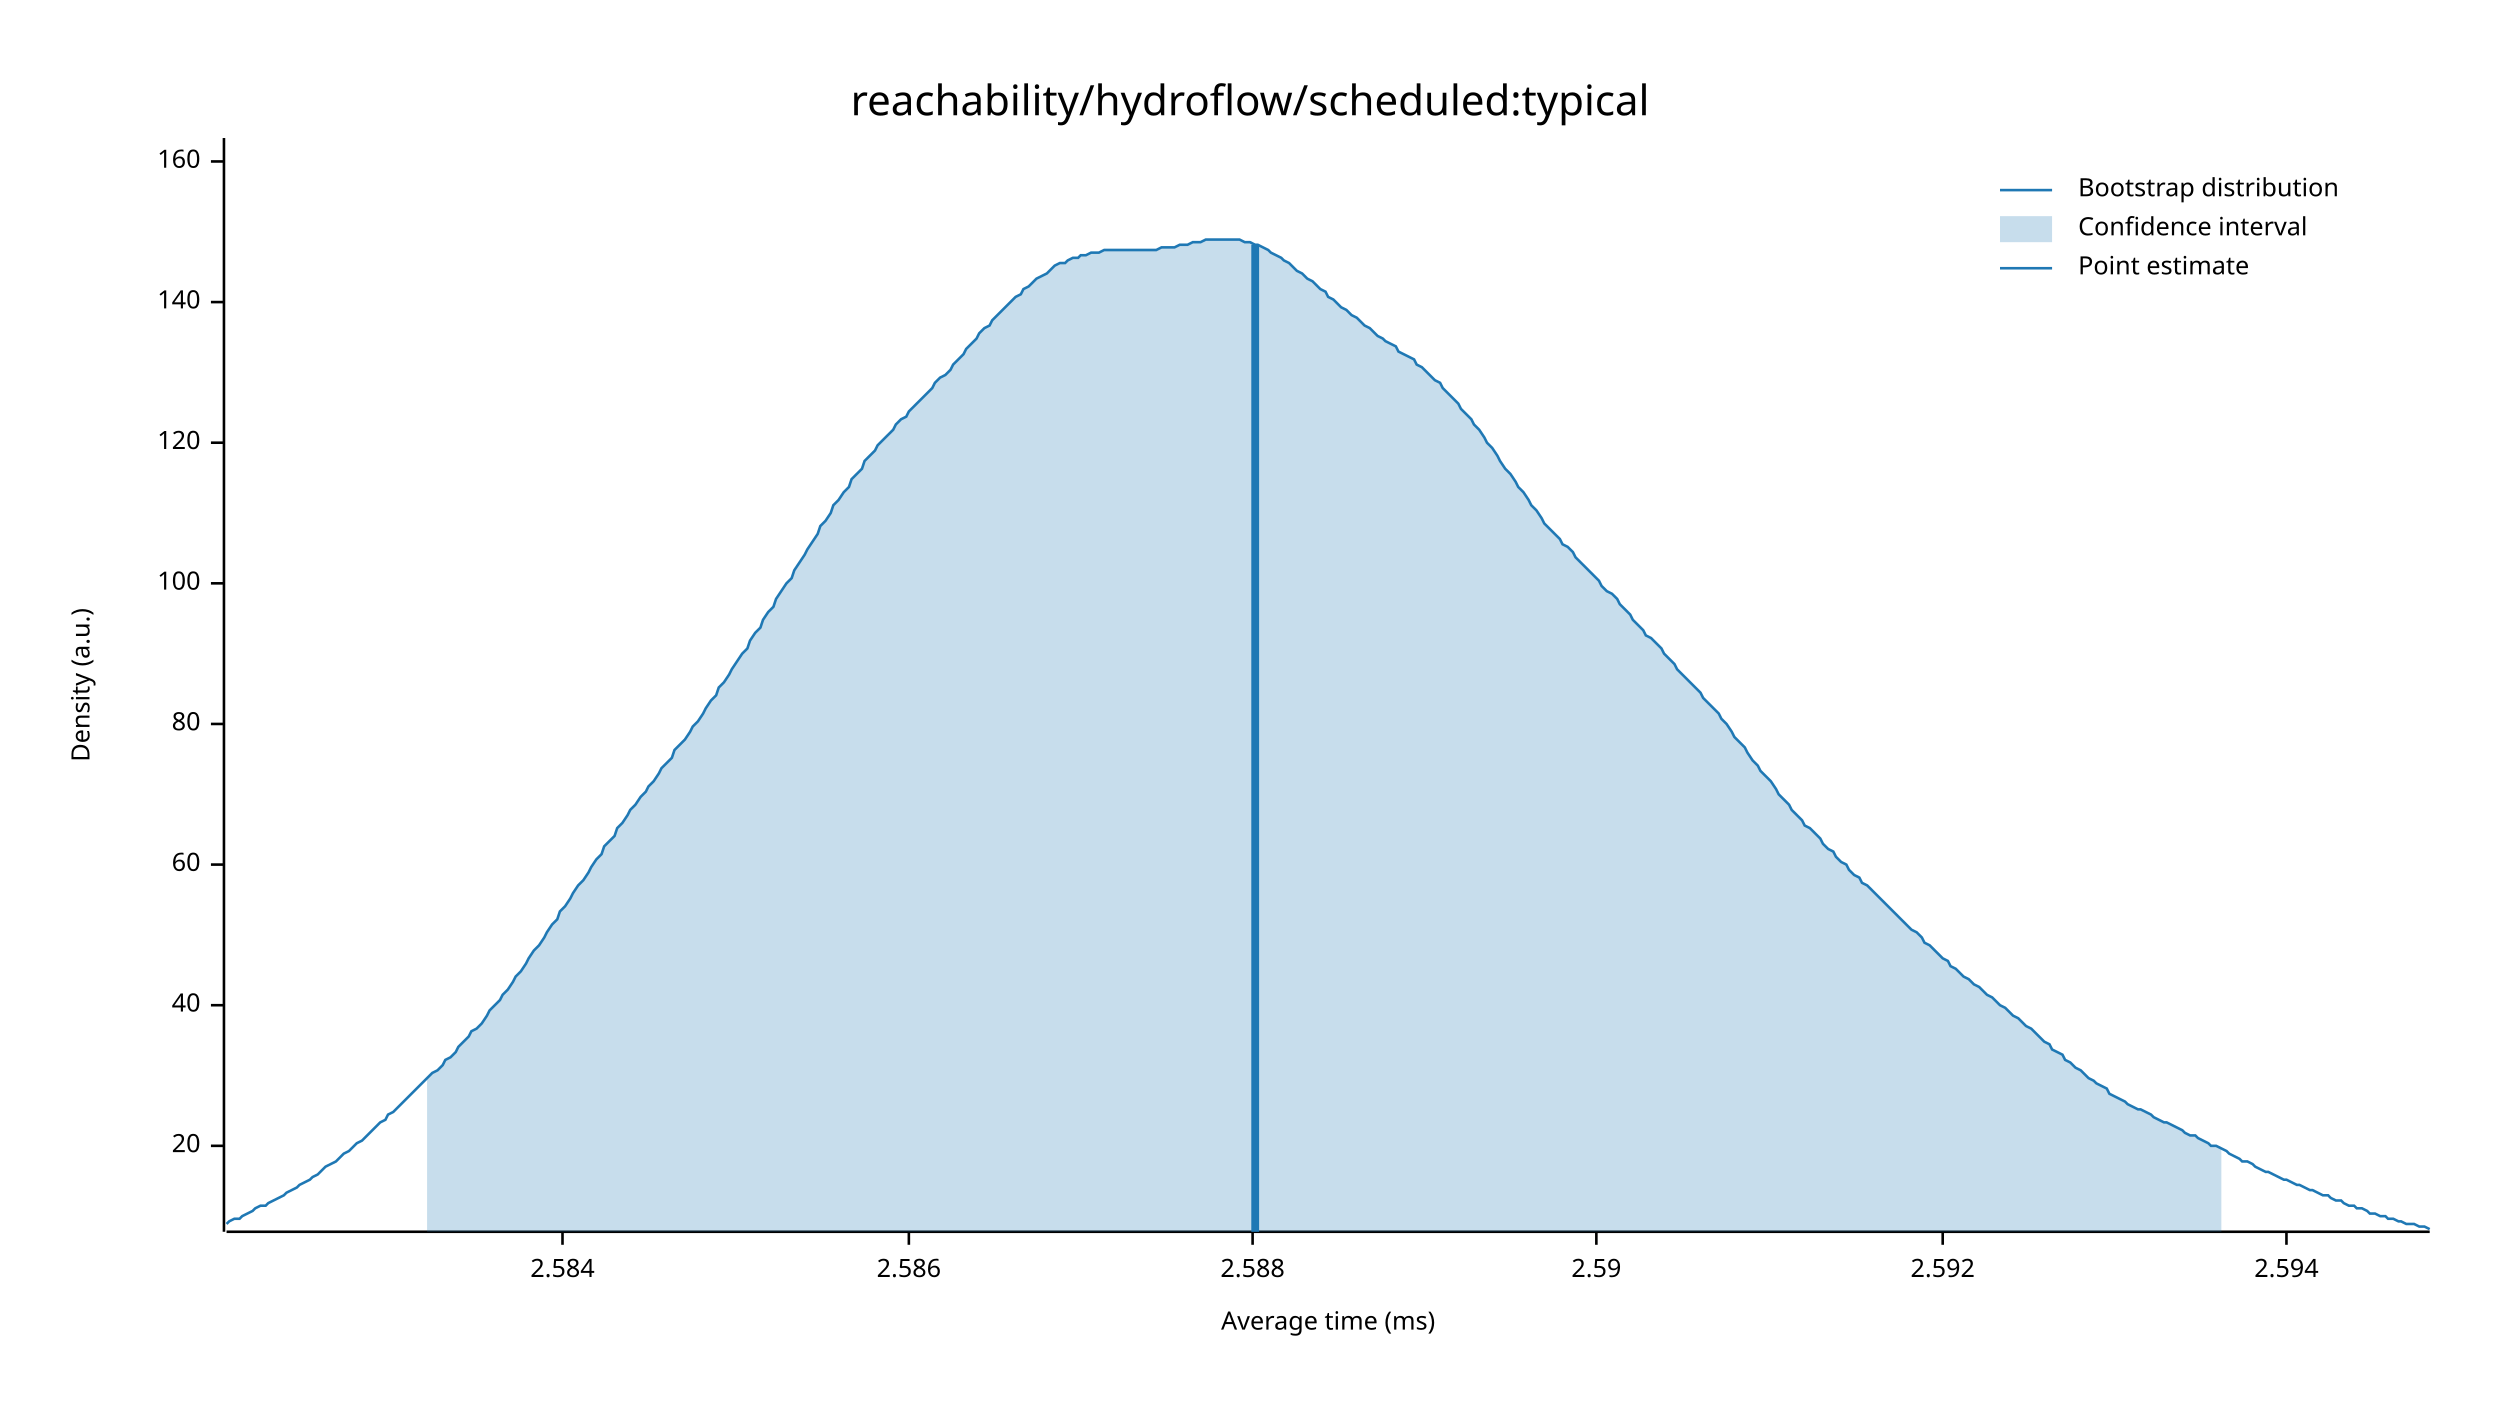
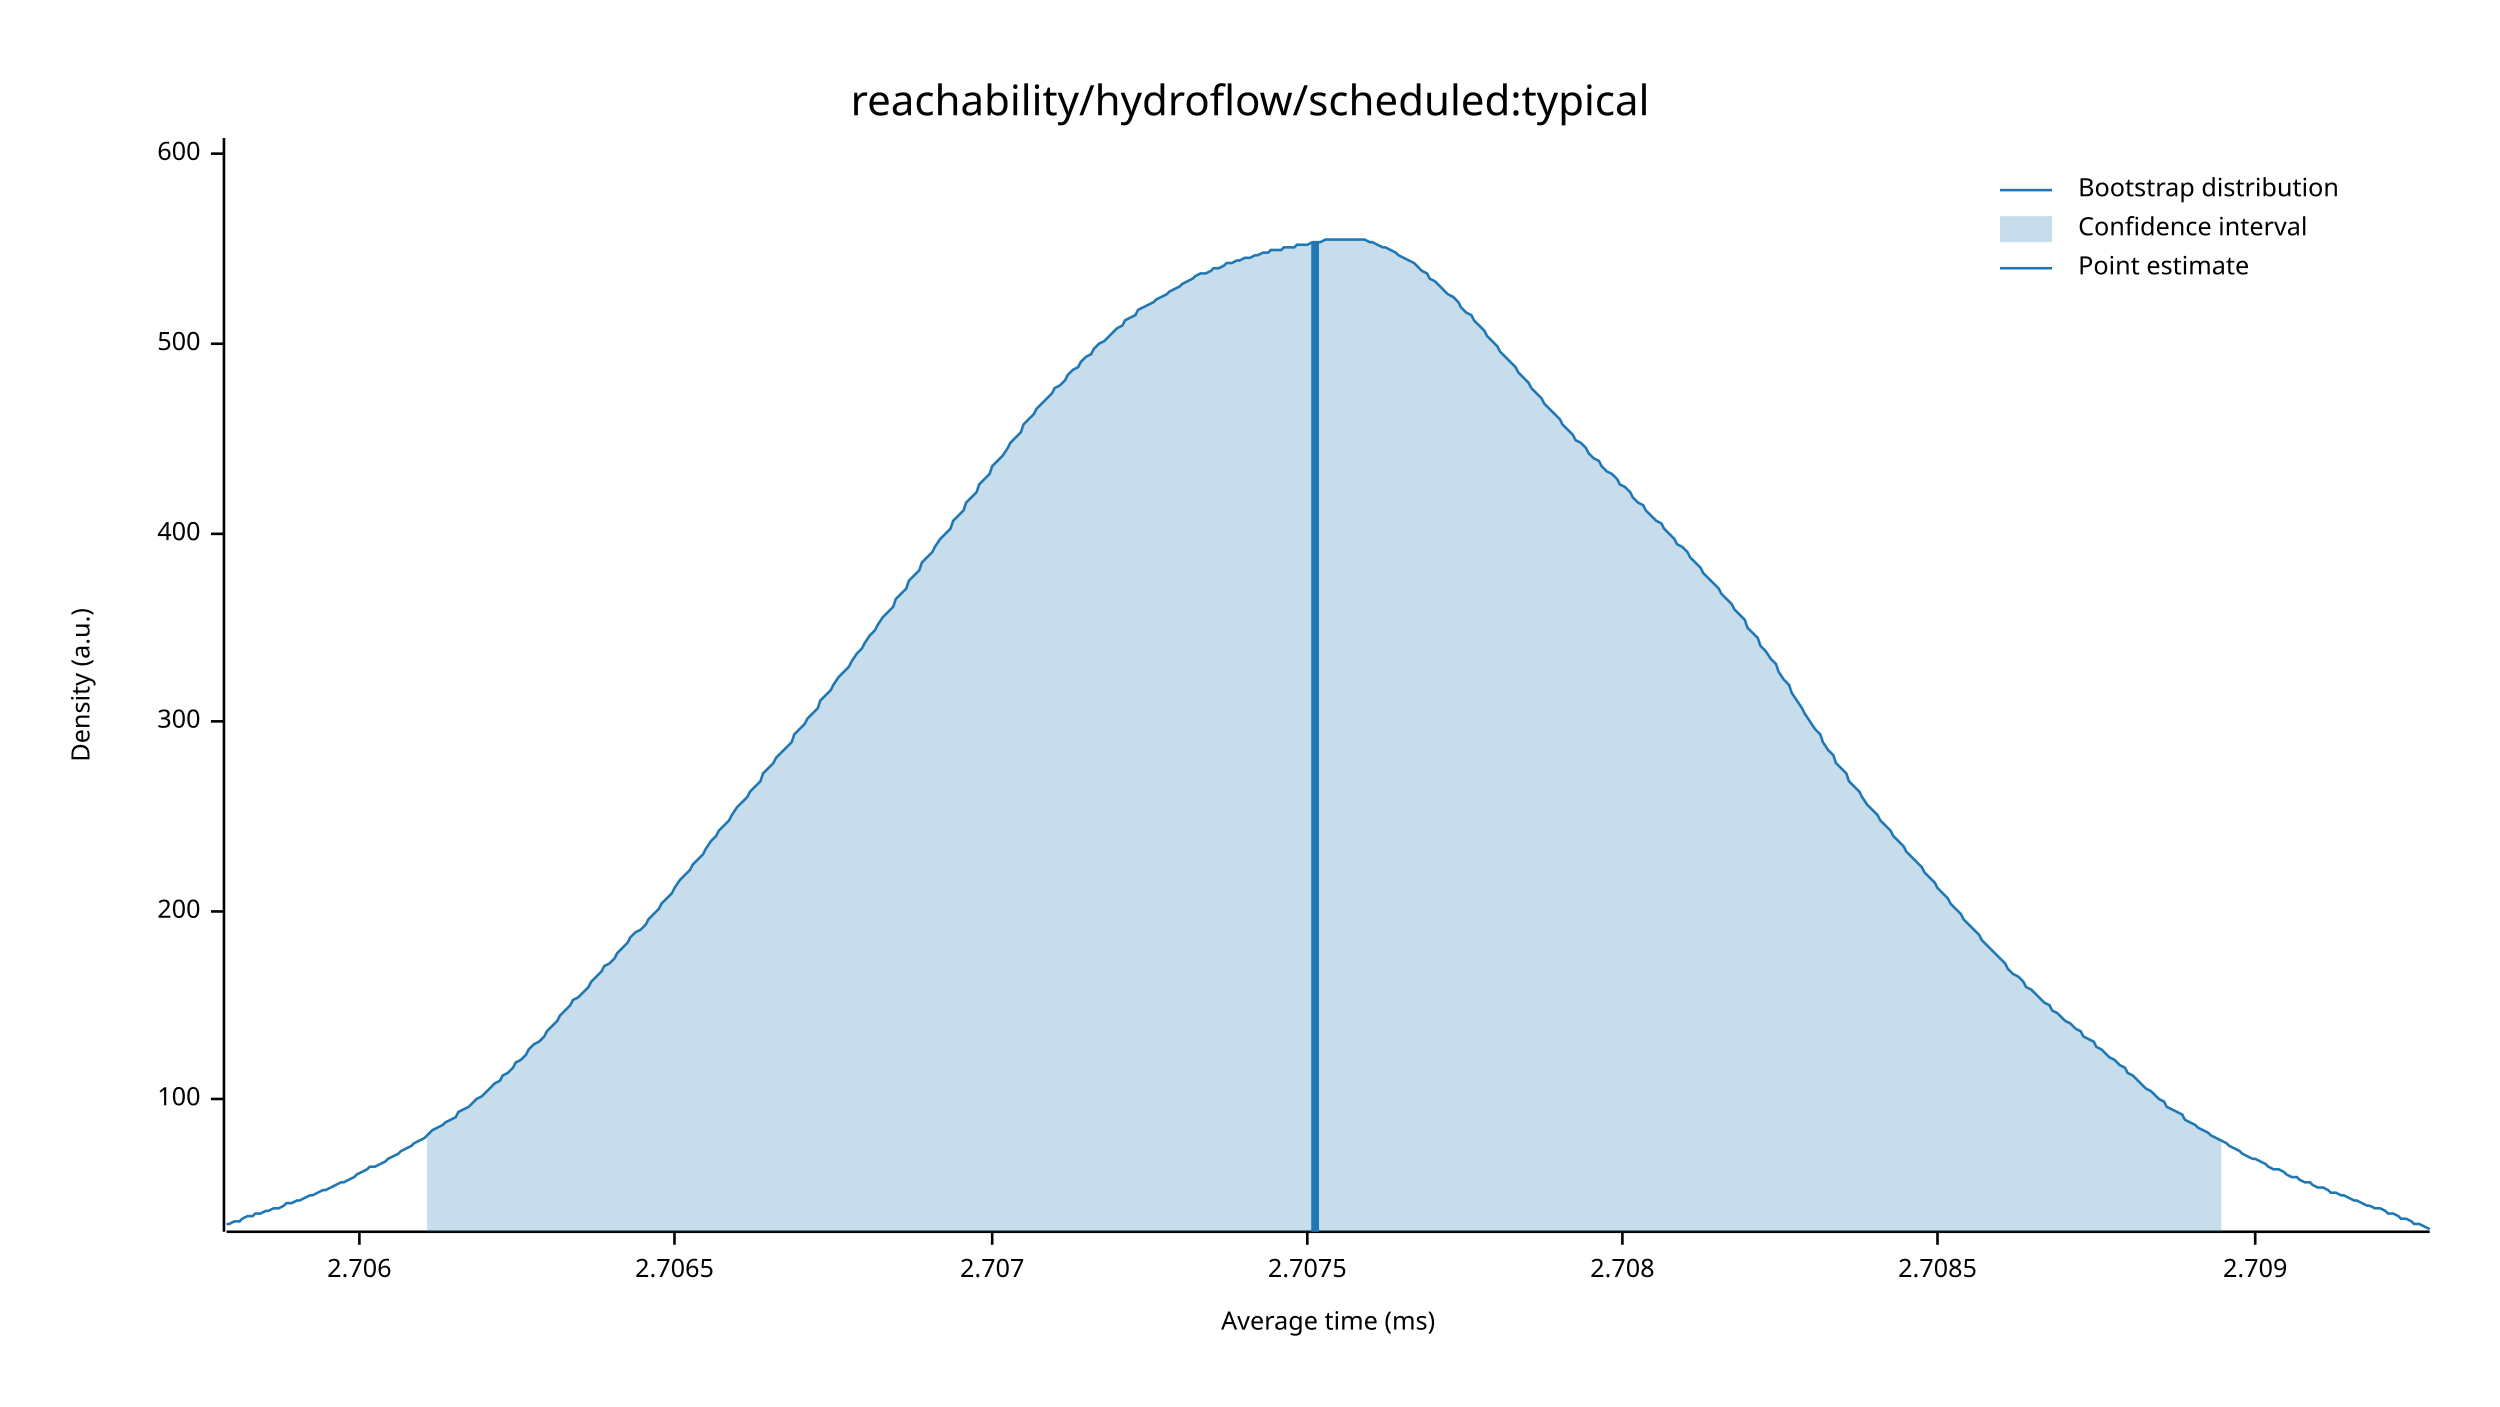
<svg xmlns="http://www.w3.org/2000/svg" width="960" height="540" viewBox="0 0 960 540">
  <text x="480" y="32" dy="0.76em" text-anchor="middle" font-family="sans-serif" font-size="16.129" opacity="1" fill="#000000">
reachability/hydroflow/scheduled:typical
</text>
  <text x="27" y="263" dy="0.76em" text-anchor="middle" font-family="sans-serif" font-size="9.677" opacity="1" fill="#000000" transform="rotate(270, 27, 263)">
Density (a.u.)
</text>
  <text x="510" y="513" dy="-0.5ex" text-anchor="middle" font-family="sans-serif" font-size="9.677" opacity="1" fill="#000000">
Average time (ms)
</text>
  <polyline fill="none" opacity="1" stroke="#000000" stroke-width="1" points="86,53 86,473 " />
-   <text x="77" y="440" dy="0.5ex" text-anchor="end" font-family="sans-serif" font-size="9.677" opacity="1" fill="#000000">
- 20
- </text>
-   <polyline fill="none" opacity="1" stroke="#000000" stroke-width="1" points="81,440 86,440 " />
-   <text x="77" y="386" dy="0.5ex" text-anchor="end" font-family="sans-serif" font-size="9.677" opacity="1" fill="#000000">
- 40
- </text>
-   <polyline fill="none" opacity="1" stroke="#000000" stroke-width="1" points="81,386 86,386 " />
-   <text x="77" y="332" dy="0.5ex" text-anchor="end" font-family="sans-serif" font-size="9.677" opacity="1" fill="#000000">
- 60
- </text>
-   <polyline fill="none" opacity="1" stroke="#000000" stroke-width="1" points="81,332 86,332 " />
-   <text x="77" y="278" dy="0.5ex" text-anchor="end" font-family="sans-serif" font-size="9.677" opacity="1" fill="#000000">
- 80
- </text>
-   <polyline fill="none" opacity="1" stroke="#000000" stroke-width="1" points="81,278 86,278 " />
-   <text x="77" y="224" dy="0.5ex" text-anchor="end" font-family="sans-serif" font-size="9.677" opacity="1" fill="#000000">
+   <text x="77" y="422" dy="0.5ex" text-anchor="end" font-family="sans-serif" font-size="9.677" opacity="1" fill="#000000">
100
</text>
-   <polyline fill="none" opacity="1" stroke="#000000" stroke-width="1" points="81,224 86,224 " />
-   <text x="77" y="170" dy="0.5ex" text-anchor="end" font-family="sans-serif" font-size="9.677" opacity="1" fill="#000000">
- 120
+   <polyline fill="none" opacity="1" stroke="#000000" stroke-width="1" points="81,422 86,422 " />
+   <text x="77" y="350" dy="0.5ex" text-anchor="end" font-family="sans-serif" font-size="9.677" opacity="1" fill="#000000">
+ 200
</text>
-   <polyline fill="none" opacity="1" stroke="#000000" stroke-width="1" points="81,170 86,170 " />
-   <text x="77" y="116" dy="0.5ex" text-anchor="end" font-family="sans-serif" font-size="9.677" opacity="1" fill="#000000">
- 140
+   <polyline fill="none" opacity="1" stroke="#000000" stroke-width="1" points="81,350 86,350 " />
+   <text x="77" y="277" dy="0.5ex" text-anchor="end" font-family="sans-serif" font-size="9.677" opacity="1" fill="#000000">
+ 300
</text>
-   <polyline fill="none" opacity="1" stroke="#000000" stroke-width="1" points="81,116 86,116 " />
-   <text x="77" y="62" dy="0.5ex" text-anchor="end" font-family="sans-serif" font-size="9.677" opacity="1" fill="#000000">
- 160
+   <polyline fill="none" opacity="1" stroke="#000000" stroke-width="1" points="81,277 86,277 " />
+   <text x="77" y="205" dy="0.5ex" text-anchor="end" font-family="sans-serif" font-size="9.677" opacity="1" fill="#000000">
+ 400
</text>
-   <polyline fill="none" opacity="1" stroke="#000000" stroke-width="1" points="81,62 86,62 " />
+   <polyline fill="none" opacity="1" stroke="#000000" stroke-width="1" points="81,205 86,205 " />
+   <text x="77" y="132" dy="0.5ex" text-anchor="end" font-family="sans-serif" font-size="9.677" opacity="1" fill="#000000">
+ 500
+ </text>
+   <polyline fill="none" opacity="1" stroke="#000000" stroke-width="1" points="81,132 86,132 " />
+   <text x="77" y="59" dy="0.5ex" text-anchor="end" font-family="sans-serif" font-size="9.677" opacity="1" fill="#000000">
+ 600
+ </text>
+   <polyline fill="none" opacity="1" stroke="#000000" stroke-width="1" points="81,59 86,59 " />
  <polyline fill="none" opacity="1" stroke="#000000" stroke-width="1" points="87,473 933,473 " />
-   <text x="216" y="483" dy="0.76em" text-anchor="middle" font-family="sans-serif" font-size="9.677" opacity="1" fill="#000000">
- 2.584
+   <text x="138" y="483" dy="0.76em" text-anchor="middle" font-family="sans-serif" font-size="9.677" opacity="1" fill="#000000">
+ 2.706
</text>
-   <polyline fill="none" opacity="1" stroke="#000000" stroke-width="1" points="216,473 216,478 " />
-   <text x="349" y="483" dy="0.76em" text-anchor="middle" font-family="sans-serif" font-size="9.677" opacity="1" fill="#000000">
- 2.586
+   <polyline fill="none" opacity="1" stroke="#000000" stroke-width="1" points="138,473 138,478 " />
+   <text x="259" y="483" dy="0.76em" text-anchor="middle" font-family="sans-serif" font-size="9.677" opacity="1" fill="#000000">
+ 2.7065
</text>
-   <polyline fill="none" opacity="1" stroke="#000000" stroke-width="1" points="349,473 349,478 " />
-   <text x="481" y="483" dy="0.76em" text-anchor="middle" font-family="sans-serif" font-size="9.677" opacity="1" fill="#000000">
- 2.588
+   <polyline fill="none" opacity="1" stroke="#000000" stroke-width="1" points="259,473 259,478 " />
+   <text x="381" y="483" dy="0.76em" text-anchor="middle" font-family="sans-serif" font-size="9.677" opacity="1" fill="#000000">
+ 2.707
</text>
-   <polyline fill="none" opacity="1" stroke="#000000" stroke-width="1" points="481,473 481,478 " />
-   <text x="613" y="483" dy="0.76em" text-anchor="middle" font-family="sans-serif" font-size="9.677" opacity="1" fill="#000000">
- 2.59
+   <polyline fill="none" opacity="1" stroke="#000000" stroke-width="1" points="381,473 381,478 " />
+   <text x="502" y="483" dy="0.76em" text-anchor="middle" font-family="sans-serif" font-size="9.677" opacity="1" fill="#000000">
+ 2.7075
</text>
-   <polyline fill="none" opacity="1" stroke="#000000" stroke-width="1" points="613,473 613,478 " />
-   <text x="746" y="483" dy="0.76em" text-anchor="middle" font-family="sans-serif" font-size="9.677" opacity="1" fill="#000000">
- 2.592
+   <polyline fill="none" opacity="1" stroke="#000000" stroke-width="1" points="502,473 502,478 " />
+   <text x="623" y="483" dy="0.76em" text-anchor="middle" font-family="sans-serif" font-size="9.677" opacity="1" fill="#000000">
+ 2.708
</text>
-   <polyline fill="none" opacity="1" stroke="#000000" stroke-width="1" points="746,473 746,478 " />
-   <text x="878" y="483" dy="0.76em" text-anchor="middle" font-family="sans-serif" font-size="9.677" opacity="1" fill="#000000">
- 2.594
+   <polyline fill="none" opacity="1" stroke="#000000" stroke-width="1" points="623,473 623,478 " />
+   <text x="744" y="483" dy="0.76em" text-anchor="middle" font-family="sans-serif" font-size="9.677" opacity="1" fill="#000000">
+ 2.7085
</text>
-   <polyline fill="none" opacity="1" stroke="#000000" stroke-width="1" points="878,473 878,478 " />
-   <polyline fill="none" opacity="1" stroke="#1F78B4" stroke-width="1" points="87,470 88,469 90,468 92,468 93,467 95,466 97,465 98,464 100,463 102,463 103,462 105,461 107,460 109,459 110,458 112,457 114,456 115,455 117,454 119,453 120,452 122,451 124,449 125,448 127,447 129,446 131,444 132,443 134,442 136,440 137,439 139,438 141,436 142,435 144,433 146,431 148,430 149,428 151,427 153,425 154,424 156,422 158,420 159,419 161,417 163,415 164,414 166,412 168,411 170,409 171,407 173,406 175,404 176,402 178,400 180,398 181,396 183,395 185,393 187,390 188,388 190,386 192,384 193,382 195,380 197,377 198,375 200,373 202,370 203,368 205,365 207,363 209,360 210,358 212,355 214,353 215,350 217,348 219,345 220,343 222,340 224,338 226,335 227,333 229,330 231,328 232,325 234,323 236,321 237,318 239,316 241,313 242,311 244,309 246,306 248,304 249,302 251,300 253,297 254,295 256,293 258,291 259,288 261,286 263,284 265,281 266,279 268,277 270,274 271,272 273,269 275,267 276,264 278,262 280,259 281,257 283,254 285,251 287,249 288,246 290,243 292,241 293,238 295,235 297,233 298,230 300,227 302,224 304,222 305,219 307,216 309,213 310,211 312,208 314,205 315,202 317,200 319,197 320,194 322,192 324,189 326,187 327,184 329,182 331,180 332,177 334,175 336,173 337,171 339,169 341,167 343,165 344,163 346,161 348,160 349,158 351,156 353,154 354,153 356,151 358,149 359,147 361,145 363,144 365,142 366,140 368,138 370,136 371,134 373,132 375,130 376,128 378,126 380,125 381,123 383,121 385,119 387,117 388,116 390,114 392,113 393,111 395,110 397,108 398,107 400,106 402,105 404,103 405,102 407,101 409,101 410,100 412,99 414,99 415,98 417,98 419,97 420,97 422,97 424,96 426,96 427,96 429,96 431,96 432,96 434,96 436,96 437,96 439,96 441,96 443,96 444,96 446,95 448,95 449,95 451,95 453,94 454,94 456,94 458,93 459,93 461,93 463,92 465,92 466,92 468,92 470,92 471,92 473,92 475,92 476,92 478,93 480,93 482,94 483,94 485,95 487,96 488,97 490,98 492,99 493,100 495,101 497,103 498,104 500,105 502,107 504,108 505,109 507,111 509,112 510,114 512,115 514,117 515,118 517,119 519,121 521,122 522,123 524,125 526,126 527,127 529,129 531,130 532,131 534,132 536,133 537,135 539,136 541,137 543,138 544,140 546,141 548,143 549,144 551,146 553,147 554,149 556,151 558,153 560,155 561,157 563,159 565,161 566,163 568,165 570,168 571,170 573,172 575,175 576,177 578,180 580,182 582,185 583,187 585,189 587,192 588,194 590,196 592,199 593,201 595,203 597,205 599,207 600,209 602,210 604,212 605,214 607,216 609,218 610,219 612,221 614,223 615,225 617,227 619,228 621,230 622,232 624,234 626,236 627,238 629,240 631,242 632,244 634,245 636,247 638,249 639,251 641,253 643,255 644,257 646,259 648,261 649,262 651,264 653,266 654,268 656,270 658,272 660,274 661,276 663,278 665,281 666,283 668,285 670,287 671,289 673,292 675,294 676,296 678,298 680,300 682,303 683,305 685,307 687,309 688,311 690,313 692,315 693,317 695,318 697,320 699,322 700,324 702,326 704,327 705,329 707,331 709,332 710,334 712,336 714,337 715,339 717,340 719,342 721,344 722,345 724,347 726,349 727,350 729,352 731,354 732,355 734,357 736,358 738,360 739,362 741,363 743,365 744,366 746,368 748,369 749,371 751,372 753,374 754,375 756,376 758,378 760,379 761,380 763,382 765,383 766,384 768,386 770,387 771,388 773,390 775,391 777,393 778,394 780,395 782,397 783,398 785,400 787,401 788,403 790,404 792,405 793,407 795,408 797,410 799,411 800,412 802,414 804,415 805,416 807,417 809,418 810,420 812,421 814,422 816,423 817,424 819,425 821,426 822,426 824,427 826,428 827,429 829,430 831,431 832,431 834,432 836,433 838,434 839,435 841,436 843,436 844,437 846,438 848,439 849,440 851,440 853,441 855,442 856,443 858,444 860,445 861,446 863,446 865,447 866,448 868,449 870,450 871,450 873,451 875,452 877,453 878,453 880,454 882,455 883,455 885,456 887,457 888,457 890,458 892,459 894,459 895,460 897,461 899,461 900,462 902,463 904,463 905,464 907,464 909,465 910,466 912,466 914,467 916,467 917,468 919,468 921,469 922,469 924,470 926,470 927,470 929,471 931,471 933,472 " />
-   <polygon opacity="0.25" fill="#1F78B4" points="164,414 166,412 168,411 170,409 171,407 173,406 175,404 176,402 178,400 180,398 181,396 183,395 185,393 187,390 188,388 190,386 192,384 193,382 195,380 197,377 198,375 200,373 202,370 203,368 205,365 207,363 209,360 210,358 212,355 214,353 215,350 217,348 219,345 220,343 222,340 224,338 226,335 227,333 229,330 231,328 232,325 234,323 236,321 237,318 239,316 241,313 242,311 244,309 246,306 248,304 249,302 251,300 253,297 254,295 256,293 258,291 259,288 261,286 263,284 265,281 266,279 268,277 270,274 271,272 273,269 275,267 276,264 278,262 280,259 281,257 283,254 285,251 287,249 288,246 290,243 292,241 293,238 295,235 297,233 298,230 300,227 302,224 304,222 305,219 307,216 309,213 310,211 312,208 314,205 315,202 317,200 319,197 320,194 322,192 324,189 326,187 327,184 329,182 331,180 332,177 334,175 336,173 337,171 339,169 341,167 343,165 344,163 346,161 348,160 349,158 351,156 353,154 354,153 356,151 358,149 359,147 361,145 363,144 365,142 366,140 368,138 370,136 371,134 373,132 375,130 376,128 378,126 380,125 381,123 383,121 385,119 387,117 388,116 390,114 392,113 393,111 395,110 397,108 398,107 400,106 402,105 404,103 405,102 407,101 409,101 410,100 412,99 414,99 415,98 417,98 419,97 420,97 422,97 424,96 426,96 427,96 429,96 431,96 432,96 434,96 436,96 437,96 439,96 441,96 443,96 444,96 446,95 448,95 449,95 451,95 453,94 454,94 456,94 458,93 459,93 461,93 463,92 465,92 466,92 468,92 470,92 471,92 473,92 475,92 476,92 478,93 480,93 482,94 483,94 485,95 487,96 488,97 490,98 492,99 493,100 495,101 497,103 498,104 500,105 502,107 504,108 505,109 507,111 509,112 510,114 512,115 514,117 515,118 517,119 519,121 521,122 522,123 524,125 526,126 527,127 529,129 531,130 532,131 534,132 536,133 537,135 539,136 541,137 543,138 544,140 546,141 548,143 549,144 551,146 553,147 554,149 556,151 558,153 560,155 561,157 563,159 565,161 566,163 568,165 570,168 571,170 573,172 575,175 576,177 578,180 580,182 582,185 583,187 585,189 587,192 588,194 590,196 592,199 593,201 595,203 597,205 599,207 600,209 602,210 604,212 605,214 607,216 609,218 610,219 612,221 614,223 615,225 617,227 619,228 621,230 622,232 624,234 626,236 627,238 629,240 631,242 632,244 634,245 636,247 638,249 639,251 641,253 643,255 644,257 646,259 648,261 649,262 651,264 653,266 654,268 656,270 658,272 660,274 661,276 663,278 665,281 666,283 668,285 670,287 671,289 673,292 675,294 676,296 678,298 680,300 682,303 683,305 685,307 687,309 688,311 690,313 692,315 693,317 695,318 697,320 699,322 700,324 702,326 704,327 705,329 707,331 709,332 710,334 712,336 714,337 715,339 717,340 719,342 721,344 722,345 724,347 726,349 727,350 729,352 731,354 732,355 734,357 736,358 738,360 739,362 741,363 743,365 744,366 746,368 748,369 749,371 751,372 753,374 754,375 756,376 758,378 760,379 761,380 763,382 765,383 766,384 768,386 770,387 771,388 773,390 775,391 777,393 778,394 780,395 782,397 783,398 785,400 787,401 788,403 790,404 792,405 793,407 795,408 797,410 799,411 800,412 802,414 804,415 805,416 807,417 809,418 810,420 812,421 814,422 816,423 817,424 819,425 821,426 822,426 824,427 826,428 827,429 829,430 831,431 832,431 834,432 836,433 838,434 839,435 841,436 843,436 844,437 846,438 848,439 849,440 851,440 853,441 853,473 164,473 " />
-   <polyline fill="none" opacity="1" stroke="#1F78B4" stroke-width="3" points="482,473 482,94 " />
+   <polyline fill="none" opacity="1" stroke="#000000" stroke-width="1" points="744,473 744,478 " />
+   <text x="866" y="483" dy="0.76em" text-anchor="middle" font-family="sans-serif" font-size="9.677" opacity="1" fill="#000000">
+ 2.709
+ </text>
+   <polyline fill="none" opacity="1" stroke="#000000" stroke-width="1" points="866,473 866,478 " />
+   <polyline fill="none" opacity="1" stroke="#1F78B4" stroke-width="1" points="87,470 88,470 90,469 92,469 93,468 95,467 97,467 98,466 100,466 102,465 103,465 105,464 107,464 109,463 110,462 112,462 114,461 115,461 117,460 119,459 120,459 122,458 124,457 125,457 127,456 129,455 131,454 132,454 134,453 136,452 137,451 139,450 141,449 142,448 144,448 146,447 148,446 149,445 151,444 153,443 154,442 156,441 158,440 159,439 161,438 163,437 164,436 166,434 168,433 170,432 171,431 173,430 175,429 176,427 178,426 180,425 181,424 183,422 185,421 187,419 188,418 190,416 192,415 193,413 195,412 197,410 198,408 200,407 202,405 203,403 205,401 207,400 209,398 210,396 212,394 214,392 215,390 217,388 219,386 220,384 222,383 224,381 226,379 227,377 229,375 231,373 232,371 234,370 236,368 237,366 239,364 241,362 242,360 244,358 246,357 248,355 249,353 251,351 253,349 254,347 256,345 258,343 259,341 261,338 263,336 265,334 266,332 268,330 270,328 271,326 273,323 275,321 276,319 278,317 280,315 281,313 283,310 285,308 287,306 288,304 290,302 292,300 293,297 295,295 297,293 298,291 300,289 302,287 304,285 305,282 307,280 309,278 310,276 312,274 314,272 315,269 317,267 319,265 320,263 322,260 324,258 326,256 327,254 329,251 331,249 332,247 334,244 336,242 337,240 339,237 341,235 343,233 344,230 346,228 348,226 349,223 351,221 353,219 354,216 356,214 358,212 359,210 361,207 363,205 365,203 366,200 368,198 370,196 371,193 373,191 375,189 376,186 378,184 380,182 381,179 383,177 385,175 387,172 388,170 390,168 392,166 393,163 395,161 397,159 398,157 400,155 402,153 404,151 405,149 407,148 409,146 410,144 412,142 414,141 415,139 417,137 419,136 420,134 422,132 424,131 426,129 427,128 429,126 431,125 432,123 434,122 436,121 437,119 439,118 441,117 443,116 444,115 446,114 448,113 449,112 451,111 453,110 454,109 456,108 458,107 459,106 461,105 463,105 465,104 466,103 468,103 470,102 471,101 473,101 475,100 476,100 478,99 480,99 482,98 483,98 485,97 487,97 488,96 490,96 492,96 493,95 495,95 497,95 498,94 500,94 502,94 504,93 505,93 507,93 509,92 510,92 512,92 514,92 515,92 517,92 519,92 521,92 522,92 524,92 526,93 527,93 529,94 531,95 532,95 534,96 536,97 537,98 539,99 541,100 543,101 544,102 546,104 548,105 549,107 551,108 553,110 554,111 556,113 558,114 560,116 561,118 563,120 565,121 566,123 568,125 570,127 571,129 573,131 575,133 576,135 578,137 580,139 582,141 583,143 585,145 587,147 588,149 590,151 592,153 593,155 595,157 597,159 599,161 600,163 602,165 604,167 605,169 607,170 609,172 610,174 612,176 614,177 615,179 617,181 619,182 621,184 622,186 624,187 626,189 627,191 629,193 631,194 632,196 634,198 636,200 638,201 639,203 641,205 643,207 644,209 646,210 648,212 649,214 651,216 653,218 654,220 656,222 658,224 660,226 661,228 663,230 665,232 666,234 668,236 670,238 671,241 673,243 675,245 676,248 678,250 680,253 682,255 683,258 685,261 687,263 688,266 690,269 692,272 693,274 695,277 697,280 699,282 700,285 702,288 704,290 705,293 707,295 709,297 710,300 712,302 714,304 715,306 717,309 719,311 721,313 722,315 724,317 726,319 727,321 729,323 731,325 732,327 734,329 736,331 738,333 739,335 741,337 743,339 744,341 746,343 748,345 749,347 751,349 753,351 754,353 756,355 758,357 760,359 761,361 763,363 765,365 766,366 768,368 770,370 771,372 773,374 775,375 777,377 778,379 780,380 782,382 783,383 785,385 787,386 788,388 790,389 792,391 793,392 795,393 797,395 799,396 800,398 802,399 804,400 805,402 807,403 809,405 810,406 812,407 814,409 816,410 817,412 819,413 821,415 822,416 824,418 826,419 827,420 829,422 831,423 832,425 834,426 836,427 838,428 839,430 841,431 843,432 844,433 846,434 848,435 849,436 851,437 853,438 855,439 856,440 858,441 860,442 861,443 863,444 865,445 866,445 868,446 870,447 871,448 873,449 875,449 877,450 878,451 880,452 882,452 883,453 885,454 887,454 888,455 890,456 892,456 894,457 895,458 897,458 899,459 900,459 902,460 904,461 905,461 907,462 909,463 910,463 912,464 914,464 916,465 917,466 919,466 921,467 922,468 924,468 926,469 927,470 929,470 931,471 933,472 " />
+   <polygon opacity="0.25" fill="#1F78B4" points="164,436 166,434 168,433 170,432 171,431 173,430 175,429 176,427 178,426 180,425 181,424 183,422 185,421 187,419 188,418 190,416 192,415 193,413 195,412 197,410 198,408 200,407 202,405 203,403 205,401 207,400 209,398 210,396 212,394 214,392 215,390 217,388 219,386 220,384 222,383 224,381 226,379 227,377 229,375 231,373 232,371 234,370 236,368 237,366 239,364 241,362 242,360 244,358 246,357 248,355 249,353 251,351 253,349 254,347 256,345 258,343 259,341 261,338 263,336 265,334 266,332 268,330 270,328 271,326 273,323 275,321 276,319 278,317 280,315 281,313 283,310 285,308 287,306 288,304 290,302 292,300 293,297 295,295 297,293 298,291 300,289 302,287 304,285 305,282 307,280 309,278 310,276 312,274 314,272 315,269 317,267 319,265 320,263 322,260 324,258 326,256 327,254 329,251 331,249 332,247 334,244 336,242 337,240 339,237 341,235 343,233 344,230 346,228 348,226 349,223 351,221 353,219 354,216 356,214 358,212 359,210 361,207 363,205 365,203 366,200 368,198 370,196 371,193 373,191 375,189 376,186 378,184 380,182 381,179 383,177 385,175 387,172 388,170 390,168 392,166 393,163 395,161 397,159 398,157 400,155 402,153 404,151 405,149 407,148 409,146 410,144 412,142 414,141 415,139 417,137 419,136 420,134 422,132 424,131 426,129 427,128 429,126 431,125 432,123 434,122 436,121 437,119 439,118 441,117 443,116 444,115 446,114 448,113 449,112 451,111 453,110 454,109 456,108 458,107 459,106 461,105 463,105 465,104 466,103 468,103 470,102 471,101 473,101 475,100 476,100 478,99 480,99 482,98 483,98 485,97 487,97 488,96 490,96 492,96 493,95 495,95 497,95 498,94 500,94 502,94 504,93 505,93 507,93 509,92 510,92 512,92 514,92 515,92 517,92 519,92 521,92 522,92 524,92 526,93 527,93 529,94 531,95 532,95 534,96 536,97 537,98 539,99 541,100 543,101 544,102 546,104 548,105 549,107 551,108 553,110 554,111 556,113 558,114 560,116 561,118 563,120 565,121 566,123 568,125 570,127 571,129 573,131 575,133 576,135 578,137 580,139 582,141 583,143 585,145 587,147 588,149 590,151 592,153 593,155 595,157 597,159 599,161 600,163 602,165 604,167 605,169 607,170 609,172 610,174 612,176 614,177 615,179 617,181 619,182 621,184 622,186 624,187 626,189 627,191 629,193 631,194 632,196 634,198 636,200 638,201 639,203 641,205 643,207 644,209 646,210 648,212 649,214 651,216 653,218 654,220 656,222 658,224 660,226 661,228 663,230 665,232 666,234 668,236 670,238 671,241 673,243 675,245 676,248 678,250 680,253 682,255 683,258 685,261 687,263 688,266 690,269 692,272 693,274 695,277 697,280 699,282 700,285 702,288 704,290 705,293 707,295 709,297 710,300 712,302 714,304 715,306 717,309 719,311 721,313 722,315 724,317 726,319 727,321 729,323 731,325 732,327 734,329 736,331 738,333 739,335 741,337 743,339 744,341 746,343 748,345 749,347 751,349 753,351 754,353 756,355 758,357 760,359 761,361 763,363 765,365 766,366 768,368 770,370 771,372 773,374 775,375 777,377 778,379 780,380 782,382 783,383 785,385 787,386 788,388 790,389 792,391 793,392 795,393 797,395 799,396 800,398 802,399 804,400 805,402 807,403 809,405 810,406 812,407 814,409 816,410 817,412 819,413 821,415 822,416 824,418 826,419 827,420 829,422 831,423 832,425 834,426 836,427 838,428 839,430 841,431 843,432 844,433 846,434 848,435 849,436 851,437 853,438 853,473 164,473 " />
+   <polyline fill="none" opacity="1" stroke="#1F78B4" stroke-width="3" points="505,473 505,93 " />
  <text x="798" y="68" dy="0.76em" text-anchor="start" font-family="sans-serif" font-size="9.677" opacity="1" fill="#000000">
Bootstrap distribution
</text>
  <text x="798" y="83" dy="0.76em" text-anchor="start" font-family="sans-serif" font-size="9.677" opacity="1" fill="#000000">
Confidence interval
</text>
  <text x="798" y="98" dy="0.76em" text-anchor="start" font-family="sans-serif" font-size="9.677" opacity="1" fill="#000000">
Point estimate
</text>
  <polyline fill="none" opacity="1" stroke="#1F78B4" stroke-width="1" points="768,73 788,73 " />
  <rect x="768" y="83" width="20" height="10" opacity="0.25" fill="#1F78B4" stroke="none" />
  <polyline fill="none" opacity="1" stroke="#1F78B4" stroke-width="1" points="768,103 788,103 " />
</svg>
